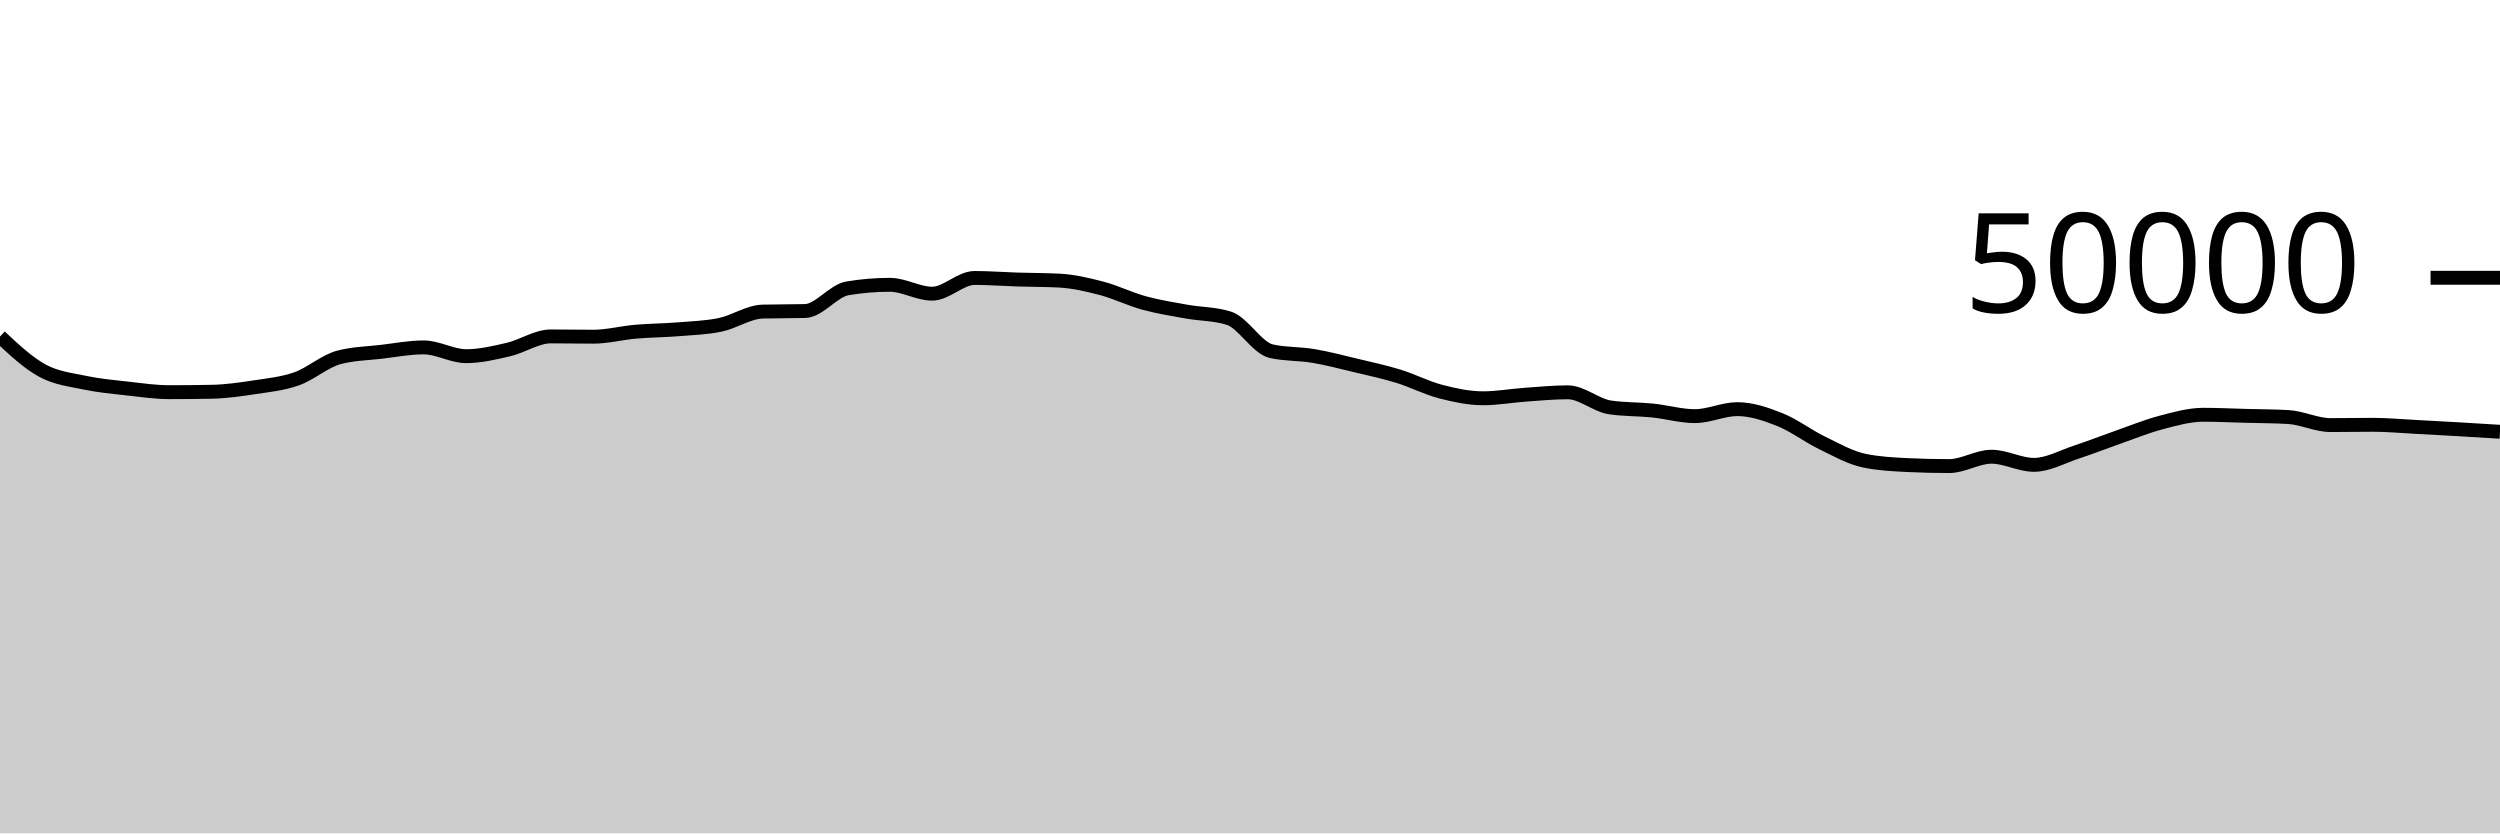
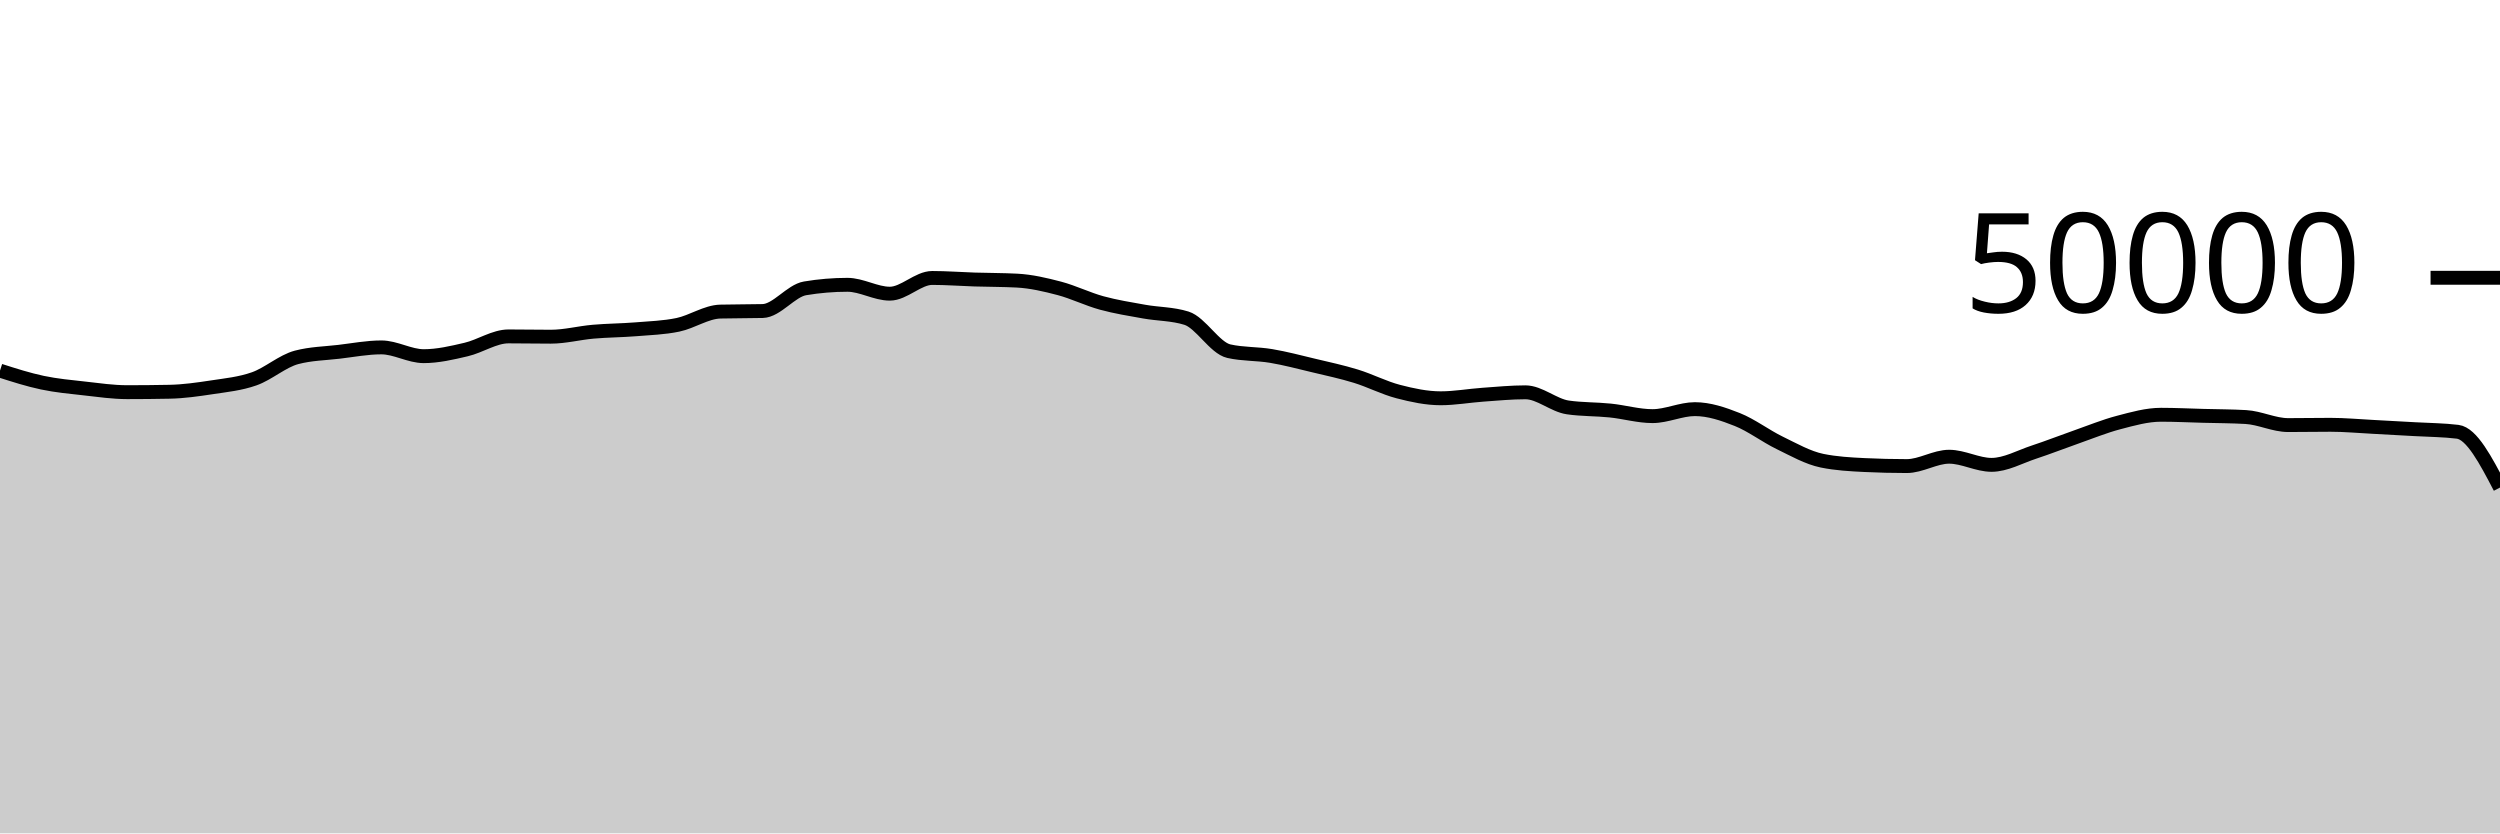
<svg xmlns="http://www.w3.org/2000/svg" viewBox="0 0 180 60">
  <g transform="translate(0,20)">
-     <path class="area" fill="rgba(0, 0, 0, 0.2)" d="M0,4.232C1.017,5.182,2.034,6.131,3.051,6.685C4.068,7.238,5.085,7.337,6.102,7.552C7.119,7.767,8.136,7.858,9.153,7.972C10.169,8.086,11.186,8.236,12.203,8.236C13.22,8.236,14.237,8.226,15.254,8.206C16.271,8.187,17.288,8.041,18.305,7.886C19.322,7.73,20.339,7.634,21.356,7.274C22.373,6.915,23.39,5.997,24.407,5.73C25.424,5.462,26.441,5.448,27.458,5.329C28.475,5.209,29.492,5.012,30.508,5.012C31.525,5.012,32.542,5.644,33.559,5.644C34.576,5.644,35.593,5.404,36.61,5.166C37.627,4.929,38.644,4.221,39.661,4.221C40.678,4.221,41.695,4.242,42.712,4.242C43.729,4.242,44.746,3.97,45.763,3.882C46.78,3.793,47.797,3.792,48.814,3.71C49.831,3.627,50.847,3.598,51.864,3.386C52.881,3.173,53.898,2.46,54.915,2.434C55.932,2.407,56.949,2.42,57.966,2.394C58.983,2.367,60,0.931,61.017,0.761C62.034,0.591,63.051,0.506,64.068,0.506C65.085,0.506,66.102,1.145,67.119,1.145C68.136,1.145,69.153,0.013,70.169,0.013C71.186,0.013,72.203,0.093,73.22,0.125C74.237,0.157,75.254,0.151,76.271,0.204C77.288,0.257,78.305,0.494,79.322,0.762C80.339,1.031,81.356,1.535,82.373,1.814C83.39,2.092,84.407,2.253,85.424,2.435C86.441,2.618,87.458,2.593,88.475,2.909C89.492,3.225,90.508,5.054,91.525,5.284C92.542,5.514,93.559,5.458,94.576,5.63C95.593,5.801,96.61,6.072,97.627,6.315C98.644,6.558,99.661,6.774,100.678,7.087C101.695,7.4,102.712,7.93,103.729,8.194C104.746,8.459,105.763,8.676,106.78,8.676C107.797,8.676,108.814,8.49,109.831,8.418C110.847,8.347,111.864,8.246,112.881,8.246C113.898,8.246,114.915,9.187,115.932,9.335C116.949,9.483,117.966,9.453,118.983,9.557C120,9.661,121.017,9.961,122.034,9.961C123.051,9.961,124.068,9.458,125.085,9.458C126.102,9.458,127.119,9.802,128.136,10.206C129.153,10.611,130.169,11.391,131.186,11.885C132.203,12.379,133.22,12.961,134.237,13.17C135.254,13.379,136.271,13.434,137.288,13.483C138.305,13.533,139.322,13.558,140.339,13.558C141.356,13.558,142.373,12.884,143.39,12.884C144.407,12.884,145.424,13.47,146.441,13.47C147.458,13.47,148.475,12.889,149.492,12.554C150.508,12.22,151.525,11.818,152.542,11.462C153.559,11.107,154.576,10.688,155.593,10.422C156.61,10.155,157.627,9.863,158.644,9.863C159.661,9.863,160.678,9.914,161.695,9.941C162.712,9.968,163.729,9.969,164.746,10.026C165.763,10.083,166.78,10.606,167.797,10.606C168.814,10.606,169.831,10.586,170.847,10.586C171.864,10.586,172.881,10.682,173.898,10.734C174.915,10.787,175.932,10.843,176.949,10.902C177.966,10.96,178.983,11.024,180,11.087L180,40C178.983,40,177.966,40,176.949,40C175.932,40,174.915,40,173.898,40C172.881,40,171.864,40,170.847,40C169.831,40,168.814,40,167.797,40C166.78,40,165.763,40,164.746,40C163.729,40,162.712,40,161.695,40C160.678,40,159.661,40,158.644,40C157.627,40,156.61,40,155.593,40C154.576,40,153.559,40,152.542,40C151.525,40,150.508,40,149.492,40C148.475,40,147.458,40,146.441,40C145.424,40,144.407,40,143.39,40C142.373,40,141.356,40,140.339,40C139.322,40,138.305,40,137.288,40C136.271,40,135.254,40,134.237,40C133.22,40,132.203,40,131.186,40C130.169,40,129.153,40,128.136,40C127.119,40,126.102,40,125.085,40C124.068,40,123.051,40,122.034,40C121.017,40,120,40,118.983,40C117.966,40,116.949,40,115.932,40C114.915,40,113.898,40,112.881,40C111.864,40,110.847,40,109.831,40C108.814,40,107.797,40,106.78,40C105.763,40,104.746,40,103.729,40C102.712,40,101.695,40,100.678,40C99.661,40,98.644,40,97.627,40C96.61,40,95.593,40,94.576,40C93.559,40,92.542,40,91.525,40C90.508,40,89.492,40,88.475,40C87.458,40,86.441,40,85.424,40C84.407,40,83.39,40,82.373,40C81.356,40,80.339,40,79.322,40C78.305,40,77.288,40,76.271,40C75.254,40,74.237,40,73.22,40C72.203,40,71.186,40,70.169,40C69.153,40,68.136,40,67.119,40C66.102,40,65.085,40,64.068,40C63.051,40,62.034,40,61.017,40C60,40,58.983,40,57.966,40C56.949,40,55.932,40,54.915,40C53.898,40,52.881,40,51.864,40C50.847,40,49.831,40,48.814,40C47.797,40,46.78,40,45.763,40C44.746,40,43.729,40,42.712,40C41.695,40,40.678,40,39.661,40C38.644,40,37.627,40,36.61,40C35.593,40,34.576,40,33.559,40C32.542,40,31.525,40,30.508,40C29.492,40,28.475,40,27.458,40C26.441,40,25.424,40,24.407,40C23.39,40,22.373,40,21.356,40C20.339,40,19.322,40,18.305,40C17.288,40,16.271,40,15.254,40C14.237,40,13.22,40,12.203,40C11.186,40,10.169,40,9.153,40C8.136,40,7.119,40,6.102,40C5.085,40,4.068,40,3.051,40C2.034,40,1.017,40,0,40Z" />
-     <path class="line" stroke="black" fill="none" d="M0,4.232C1.017,5.182,2.034,6.131,3.051,6.685C4.068,7.238,5.085,7.337,6.102,7.552C7.119,7.767,8.136,7.858,9.153,7.972C10.169,8.086,11.186,8.236,12.203,8.236C13.22,8.236,14.237,8.226,15.254,8.206C16.271,8.187,17.288,8.041,18.305,7.886C19.322,7.73,20.339,7.634,21.356,7.274C22.373,6.915,23.39,5.997,24.407,5.73C25.424,5.462,26.441,5.448,27.458,5.329C28.475,5.209,29.492,5.012,30.508,5.012C31.525,5.012,32.542,5.644,33.559,5.644C34.576,5.644,35.593,5.404,36.61,5.166C37.627,4.929,38.644,4.221,39.661,4.221C40.678,4.221,41.695,4.242,42.712,4.242C43.729,4.242,44.746,3.97,45.763,3.882C46.78,3.793,47.797,3.792,48.814,3.71C49.831,3.627,50.847,3.598,51.864,3.386C52.881,3.173,53.898,2.46,54.915,2.434C55.932,2.407,56.949,2.42,57.966,2.394C58.983,2.367,60,0.931,61.017,0.761C62.034,0.591,63.051,0.506,64.068,0.506C65.085,0.506,66.102,1.145,67.119,1.145C68.136,1.145,69.153,0.013,70.169,0.013C71.186,0.013,72.203,0.093,73.22,0.125C74.237,0.157,75.254,0.151,76.271,0.204C77.288,0.257,78.305,0.494,79.322,0.762C80.339,1.031,81.356,1.535,82.373,1.814C83.39,2.092,84.407,2.253,85.424,2.435C86.441,2.618,87.458,2.593,88.475,2.909C89.492,3.225,90.508,5.054,91.525,5.284C92.542,5.514,93.559,5.458,94.576,5.63C95.593,5.801,96.61,6.072,97.627,6.315C98.644,6.558,99.661,6.774,100.678,7.087C101.695,7.4,102.712,7.93,103.729,8.194C104.746,8.459,105.763,8.676,106.78,8.676C107.797,8.676,108.814,8.49,109.831,8.418C110.847,8.347,111.864,8.246,112.881,8.246C113.898,8.246,114.915,9.187,115.932,9.335C116.949,9.483,117.966,9.453,118.983,9.557C120,9.661,121.017,9.961,122.034,9.961C123.051,9.961,124.068,9.458,125.085,9.458C126.102,9.458,127.119,9.802,128.136,10.206C129.153,10.611,130.169,11.391,131.186,11.885C132.203,12.379,133.22,12.961,134.237,13.17C135.254,13.379,136.271,13.434,137.288,13.483C138.305,13.533,139.322,13.558,140.339,13.558C141.356,13.558,142.373,12.884,143.39,12.884C144.407,12.884,145.424,13.47,146.441,13.47C147.458,13.47,148.475,12.889,149.492,12.554C150.508,12.22,151.525,11.818,152.542,11.462C153.559,11.107,154.576,10.688,155.593,10.422C156.61,10.155,157.627,9.863,158.644,9.863C159.661,9.863,160.678,9.914,161.695,9.941C162.712,9.968,163.729,9.969,164.746,10.026C165.763,10.083,166.78,10.606,167.797,10.606C168.814,10.606,169.831,10.586,170.847,10.586C171.864,10.586,172.881,10.682,173.898,10.734C174.915,10.787,175.932,10.843,176.949,10.902C177.966,10.96,178.983,11.024,180,11.087" />
+     <path class="area" fill="rgba(0, 0, 0, 0.2)" d="M0,6.685C1.017,7.011,2.034,7.337,3.051,7.552C4.068,7.767,5.085,7.858,6.102,7.972C7.119,8.086,8.136,8.236,9.153,8.236C10.169,8.236,11.186,8.226,12.203,8.206C13.22,8.187,14.237,8.041,15.254,7.886C16.271,7.73,17.288,7.634,18.305,7.274C19.322,6.915,20.339,5.997,21.356,5.73C22.373,5.462,23.39,5.448,24.407,5.329C25.424,5.209,26.441,5.012,27.458,5.012C28.475,5.012,29.492,5.644,30.508,5.644C31.525,5.644,32.542,5.404,33.559,5.166C34.576,4.929,35.593,4.221,36.61,4.221C37.627,4.221,38.644,4.242,39.661,4.242C40.678,4.242,41.695,3.97,42.712,3.882C43.729,3.793,44.746,3.792,45.763,3.71C46.78,3.627,47.797,3.598,48.814,3.386C49.831,3.173,50.847,2.46,51.864,2.434C52.881,2.407,53.898,2.42,54.915,2.394C55.932,2.367,56.949,0.931,57.966,0.761C58.983,0.591,60,0.506,61.017,0.506C62.034,0.506,63.051,1.145,64.068,1.145C65.085,1.145,66.102,0.013,67.119,0.013C68.136,0.013,69.153,0.093,70.169,0.125C71.186,0.157,72.203,0.151,73.22,0.204C74.237,0.257,75.254,0.494,76.271,0.762C77.288,1.031,78.305,1.535,79.322,1.814C80.339,2.092,81.356,2.253,82.373,2.435C83.39,2.618,84.407,2.593,85.424,2.909C86.441,3.225,87.458,5.054,88.475,5.284C89.492,5.514,90.508,5.458,91.525,5.63C92.542,5.801,93.559,6.072,94.576,6.315C95.593,6.558,96.61,6.774,97.627,7.087C98.644,7.4,99.661,7.93,100.678,8.194C101.695,8.459,102.712,8.676,103.729,8.676C104.746,8.676,105.763,8.49,106.78,8.418C107.797,8.347,108.814,8.246,109.831,8.246C110.847,8.246,111.864,9.186,112.881,9.334C113.898,9.483,114.915,9.452,115.932,9.557C116.949,9.661,117.966,9.961,118.983,9.961C120,9.961,121.017,9.458,122.034,9.458C123.051,9.458,124.068,9.802,125.085,10.206C126.102,10.611,127.119,11.391,128.136,11.885C129.153,12.379,130.169,12.961,131.186,13.17C132.203,13.379,133.22,13.434,134.237,13.483C135.254,13.533,136.271,13.558,137.288,13.558C138.305,13.558,139.322,12.884,140.339,12.884C141.356,12.884,142.373,13.47,143.39,13.47C144.407,13.47,145.424,12.889,146.441,12.554C147.458,12.22,148.475,11.818,149.492,11.462C150.508,11.107,151.525,10.687,152.542,10.421C153.559,10.154,154.576,9.863,155.593,9.863C156.61,9.863,157.627,9.914,158.644,9.941C159.661,9.968,160.678,9.969,161.695,10.026C162.712,10.083,163.729,10.606,164.746,10.606C165.763,10.606,166.78,10.586,167.797,10.586C168.814,10.586,169.831,10.682,170.847,10.734C171.864,10.787,172.881,10.843,173.898,10.902C174.915,10.96,175.932,10.963,176.949,11.087C177.966,11.211,178.983,13.157,180,15.104L180,40C178.983,40,177.966,40,176.949,40C175.932,40,174.915,40,173.898,40C172.881,40,171.864,40,170.847,40C169.831,40,168.814,40,167.797,40C166.78,40,165.763,40,164.746,40C163.729,40,162.712,40,161.695,40C160.678,40,159.661,40,158.644,40C157.627,40,156.61,40,155.593,40C154.576,40,153.559,40,152.542,40C151.525,40,150.508,40,149.492,40C148.475,40,147.458,40,146.441,40C145.424,40,144.407,40,143.39,40C142.373,40,141.356,40,140.339,40C139.322,40,138.305,40,137.288,40C136.271,40,135.254,40,134.237,40C133.22,40,132.203,40,131.186,40C130.169,40,129.153,40,128.136,40C127.119,40,126.102,40,125.085,40C124.068,40,123.051,40,122.034,40C121.017,40,120,40,118.983,40C117.966,40,116.949,40,115.932,40C114.915,40,113.898,40,112.881,40C111.864,40,110.847,40,109.831,40C108.814,40,107.797,40,106.78,40C105.763,40,104.746,40,103.729,40C102.712,40,101.695,40,100.678,40C99.661,40,98.644,40,97.627,40C96.61,40,95.593,40,94.576,40C93.559,40,92.542,40,91.525,40C90.508,40,89.492,40,88.475,40C87.458,40,86.441,40,85.424,40C84.407,40,83.39,40,82.373,40C81.356,40,80.339,40,79.322,40C78.305,40,77.288,40,76.271,40C75.254,40,74.237,40,73.22,40C72.203,40,71.186,40,70.169,40C69.153,40,68.136,40,67.119,40C66.102,40,65.085,40,64.068,40C63.051,40,62.034,40,61.017,40C60,40,58.983,40,57.966,40C56.949,40,55.932,40,54.915,40C53.898,40,52.881,40,51.864,40C50.847,40,49.831,40,48.814,40C47.797,40,46.78,40,45.763,40C44.746,40,43.729,40,42.712,40C41.695,40,40.678,40,39.661,40C38.644,40,37.627,40,36.61,40C35.593,40,34.576,40,33.559,40C32.542,40,31.525,40,30.508,40C29.492,40,28.475,40,27.458,40C26.441,40,25.424,40,24.407,40C23.39,40,22.373,40,21.356,40C20.339,40,19.322,40,18.305,40C17.288,40,16.271,40,15.254,40C14.237,40,13.22,40,12.203,40C11.186,40,10.169,40,9.153,40C8.136,40,7.119,40,6.102,40C5.085,40,4.068,40,3.051,40C2.034,40,1.017,40,0,40Z" />
+     <path class="line" stroke="black" fill="none" d="M0,6.685C1.017,7.011,2.034,7.337,3.051,7.552C4.068,7.767,5.085,7.858,6.102,7.972C7.119,8.086,8.136,8.236,9.153,8.236C10.169,8.236,11.186,8.226,12.203,8.206C13.22,8.187,14.237,8.041,15.254,7.886C16.271,7.73,17.288,7.634,18.305,7.274C19.322,6.915,20.339,5.997,21.356,5.73C22.373,5.462,23.39,5.448,24.407,5.329C25.424,5.209,26.441,5.012,27.458,5.012C28.475,5.012,29.492,5.644,30.508,5.644C31.525,5.644,32.542,5.404,33.559,5.166C34.576,4.929,35.593,4.221,36.61,4.221C37.627,4.221,38.644,4.242,39.661,4.242C40.678,4.242,41.695,3.97,42.712,3.882C43.729,3.793,44.746,3.792,45.763,3.71C46.78,3.627,47.797,3.598,48.814,3.386C49.831,3.173,50.847,2.46,51.864,2.434C52.881,2.407,53.898,2.42,54.915,2.394C55.932,2.367,56.949,0.931,57.966,0.761C58.983,0.591,60,0.506,61.017,0.506C62.034,0.506,63.051,1.145,64.068,1.145C65.085,1.145,66.102,0.013,67.119,0.013C68.136,0.013,69.153,0.093,70.169,0.125C71.186,0.157,72.203,0.151,73.22,0.204C74.237,0.257,75.254,0.494,76.271,0.762C77.288,1.031,78.305,1.535,79.322,1.814C80.339,2.092,81.356,2.253,82.373,2.435C83.39,2.618,84.407,2.593,85.424,2.909C86.441,3.225,87.458,5.054,88.475,5.284C89.492,5.514,90.508,5.458,91.525,5.63C92.542,5.801,93.559,6.072,94.576,6.315C95.593,6.558,96.61,6.774,97.627,7.087C98.644,7.4,99.661,7.93,100.678,8.194C101.695,8.459,102.712,8.676,103.729,8.676C104.746,8.676,105.763,8.49,106.78,8.418C107.797,8.347,108.814,8.246,109.831,8.246C110.847,8.246,111.864,9.186,112.881,9.334C113.898,9.483,114.915,9.452,115.932,9.557C116.949,9.661,117.966,9.961,118.983,9.961C120,9.961,121.017,9.458,122.034,9.458C123.051,9.458,124.068,9.802,125.085,10.206C126.102,10.611,127.119,11.391,128.136,11.885C129.153,12.379,130.169,12.961,131.186,13.17C132.203,13.379,133.22,13.434,134.237,13.483C135.254,13.533,136.271,13.558,137.288,13.558C138.305,13.558,139.322,12.884,140.339,12.884C141.356,12.884,142.373,13.47,143.39,13.47C144.407,13.47,145.424,12.889,146.441,12.554C147.458,12.22,148.475,11.818,149.492,11.462C150.508,11.107,151.525,10.687,152.542,10.421C153.559,10.154,154.576,9.863,155.593,9.863C156.61,9.863,157.627,9.914,158.644,9.941C159.661,9.968,160.678,9.969,161.695,10.026C162.712,10.083,163.729,10.606,164.746,10.606C165.763,10.606,166.78,10.586,167.797,10.586C168.814,10.586,169.831,10.682,170.847,10.734C171.864,10.787,172.881,10.843,173.898,10.902C174.915,10.96,175.932,10.963,176.949,11.087C177.966,11.211,178.983,13.157,180,15.104" />
    <path class="axis-ceiling" stroke-width="1" stroke="black" fill="none" d="M175,0L180,0" />
    <text class="axis-ceiling-label" font-family="sans-serif" text-anchor="end" font-size="10px" x="170" y="2.5">50000</text>
  </g>
</svg>
